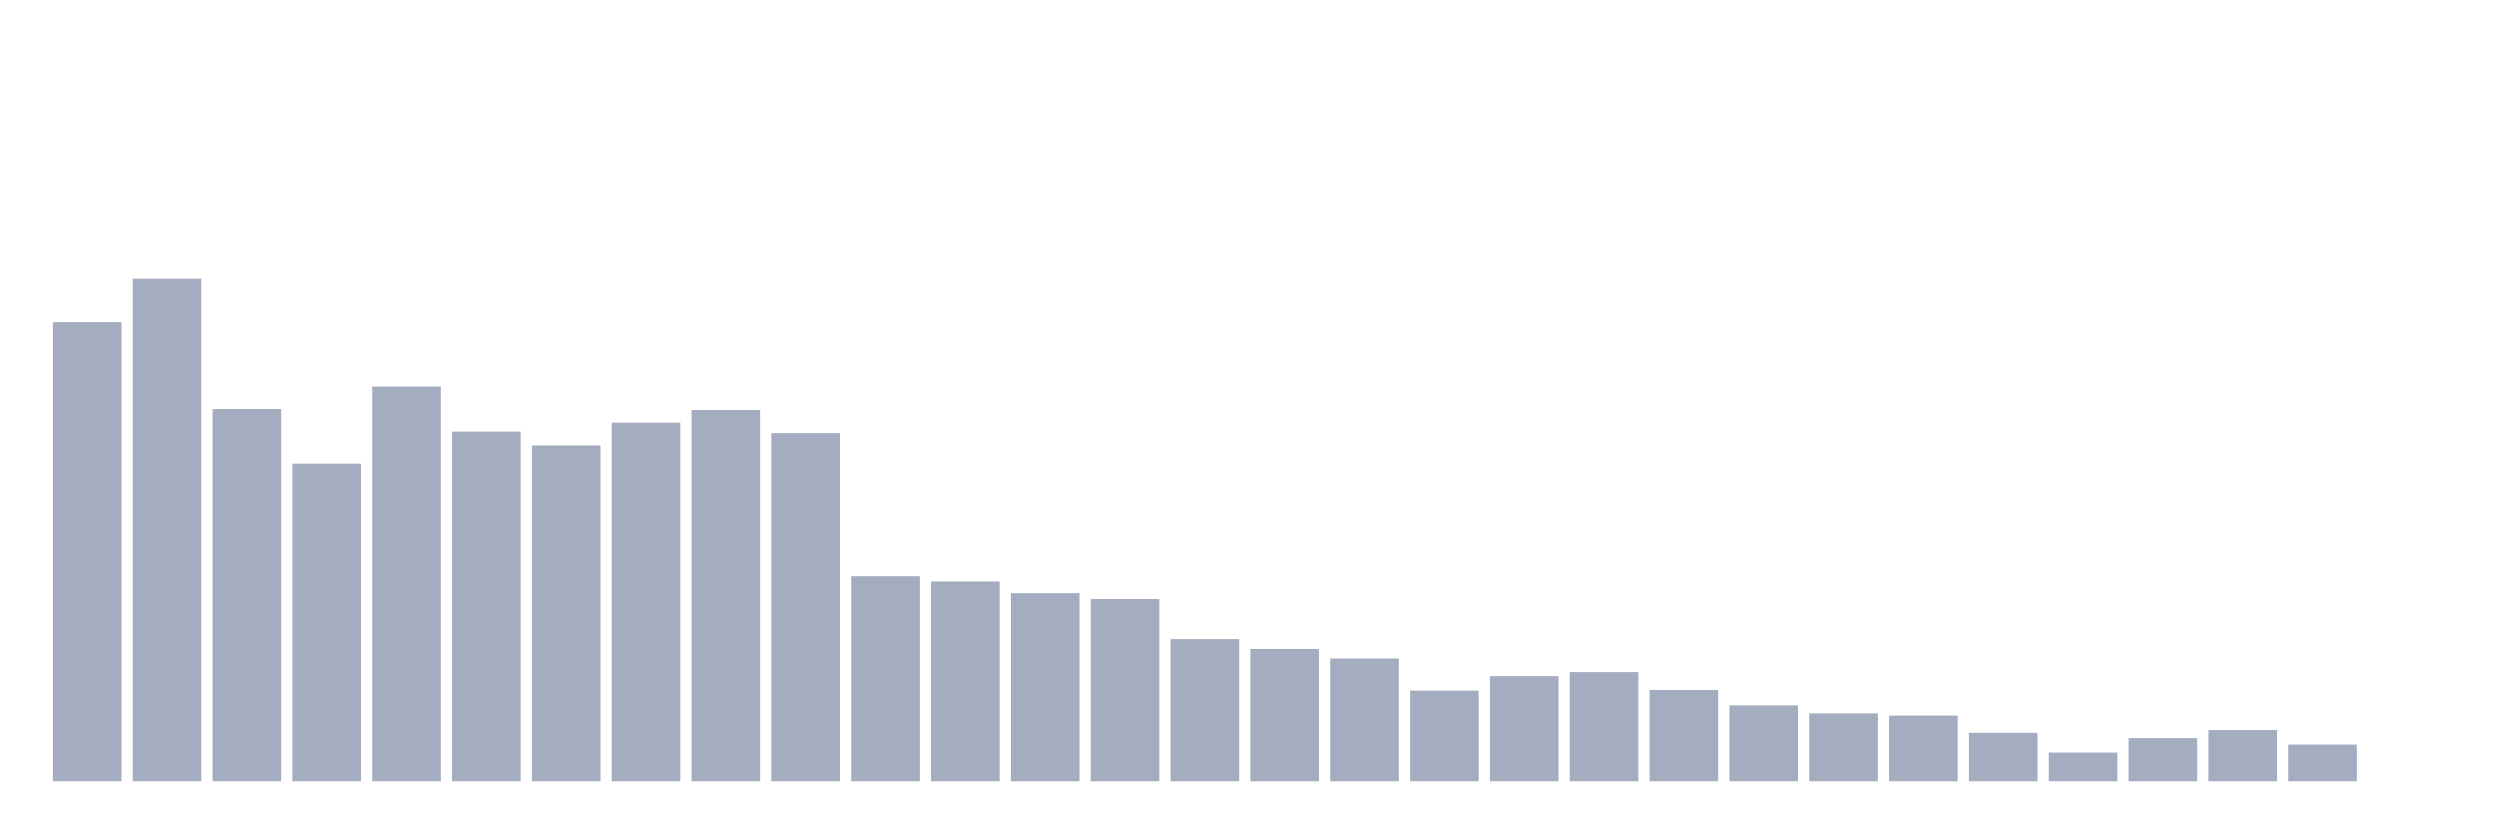
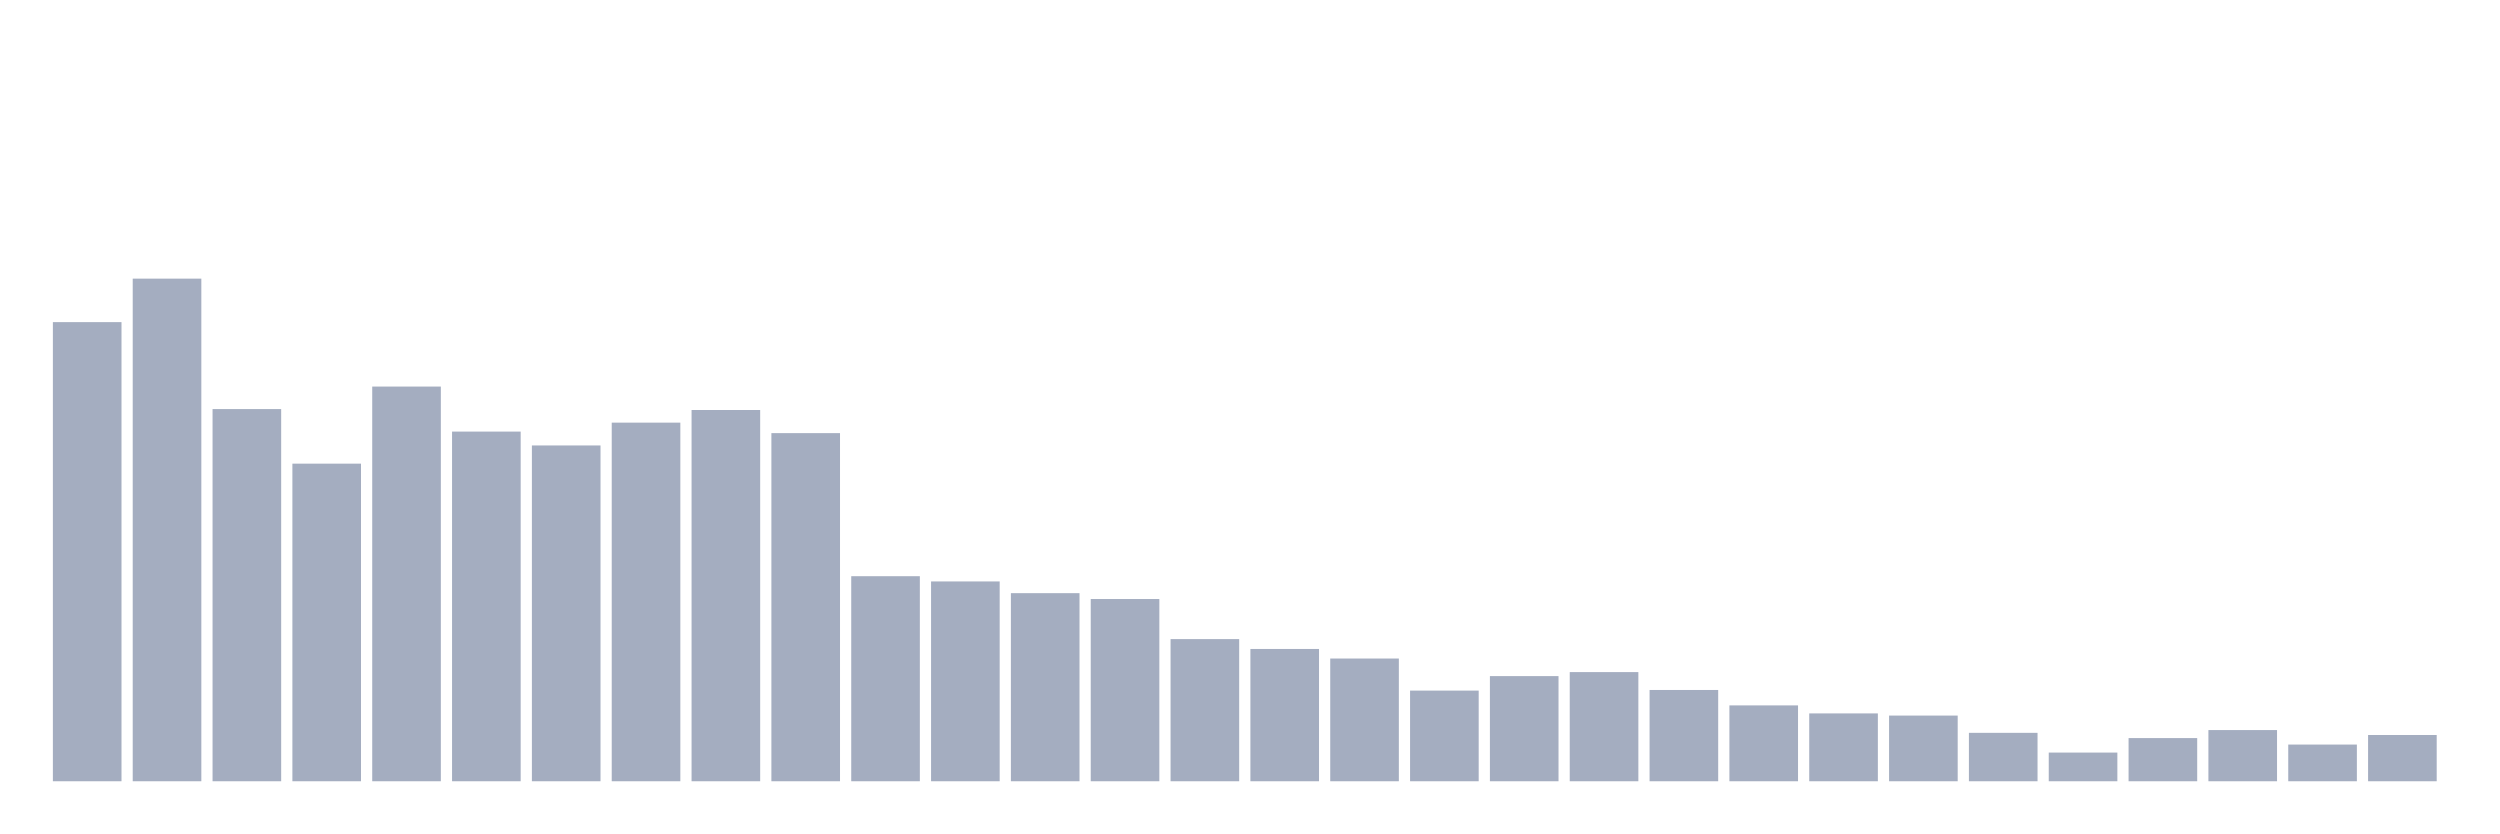
<svg xmlns="http://www.w3.org/2000/svg" viewBox="0 0 480 160">
  <g transform="translate(10,10)">
    <rect class="bar" x="0.153" width="13.175" y="51.847" height="88.153" fill="rgb(164,173,192)" />
    <rect class="bar" x="15.482" width="13.175" y="43.499" height="96.501" fill="rgb(164,173,192)" />
    <rect class="bar" x="30.81" width="13.175" y="68.542" height="71.458" fill="rgb(164,173,192)" />
    <rect class="bar" x="46.138" width="13.175" y="79.021" height="60.979" fill="rgb(164,173,192)" />
    <rect class="bar" x="61.466" width="13.175" y="64.22" height="75.78" fill="rgb(164,173,192)" />
    <rect class="bar" x="76.794" width="13.175" y="72.864" height="67.136" fill="rgb(164,173,192)" />
    <rect class="bar" x="92.123" width="13.175" y="75.528" height="64.472" fill="rgb(164,173,192)" />
    <rect class="bar" x="107.451" width="13.175" y="71.147" height="68.853" fill="rgb(164,173,192)" />
    <rect class="bar" x="122.779" width="13.175" y="68.719" height="71.281" fill="rgb(164,173,192)" />
    <rect class="bar" x="138.107" width="13.175" y="73.16" height="66.84" fill="rgb(164,173,192)" />
    <rect class="bar" x="153.436" width="13.175" y="100.63" height="39.37" fill="rgb(164,173,192)" />
    <rect class="bar" x="168.764" width="13.175" y="101.636" height="38.364" fill="rgb(164,173,192)" />
    <rect class="bar" x="184.092" width="13.175" y="103.886" height="36.114" fill="rgb(164,173,192)" />
    <rect class="bar" x="199.42" width="13.175" y="105.011" height="34.989" fill="rgb(164,173,192)" />
    <rect class="bar" x="214.748" width="13.175" y="112.707" height="27.293" fill="rgb(164,173,192)" />
    <rect class="bar" x="230.077" width="13.175" y="114.602" height="25.398" fill="rgb(164,173,192)" />
    <rect class="bar" x="245.405" width="13.175" y="116.437" height="23.563" fill="rgb(164,173,192)" />
    <rect class="bar" x="260.733" width="13.175" y="122.594" height="17.406" fill="rgb(164,173,192)" />
    <rect class="bar" x="276.061" width="13.175" y="119.812" height="20.188" fill="rgb(164,173,192)" />
    <rect class="bar" x="291.39" width="13.175" y="119.042" height="20.958" fill="rgb(164,173,192)" />
    <rect class="bar" x="306.718" width="13.175" y="122.476" height="17.524" fill="rgb(164,173,192)" />
    <rect class="bar" x="322.046" width="13.175" y="125.436" height="14.564" fill="rgb(164,173,192)" />
    <rect class="bar" x="337.374" width="13.175" y="126.975" height="13.025" fill="rgb(164,173,192)" />
    <rect class="bar" x="352.702" width="13.175" y="127.39" height="12.61" fill="rgb(164,173,192)" />
    <rect class="bar" x="368.031" width="13.175" y="130.705" height="9.295" fill="rgb(164,173,192)" />
    <rect class="bar" x="383.359" width="13.175" y="134.494" height="5.506" fill="rgb(164,173,192)" />
    <rect class="bar" x="398.687" width="13.175" y="131.712" height="8.288" fill="rgb(164,173,192)" />
    <rect class="bar" x="414.015" width="13.175" y="130.172" height="9.828" fill="rgb(164,173,192)" />
    <rect class="bar" x="429.344" width="13.175" y="132.955" height="7.045" fill="rgb(164,173,192)" />
-     <rect class="bar" x="444.672" width="13.175" y="140" height="0" fill="rgb(164,173,192)" />
+     <rect class="bar" x="444.672" width="13.175" y="131.12" height="8.88" fill="rgb(164,173,192)" />
  </g>
</svg>
